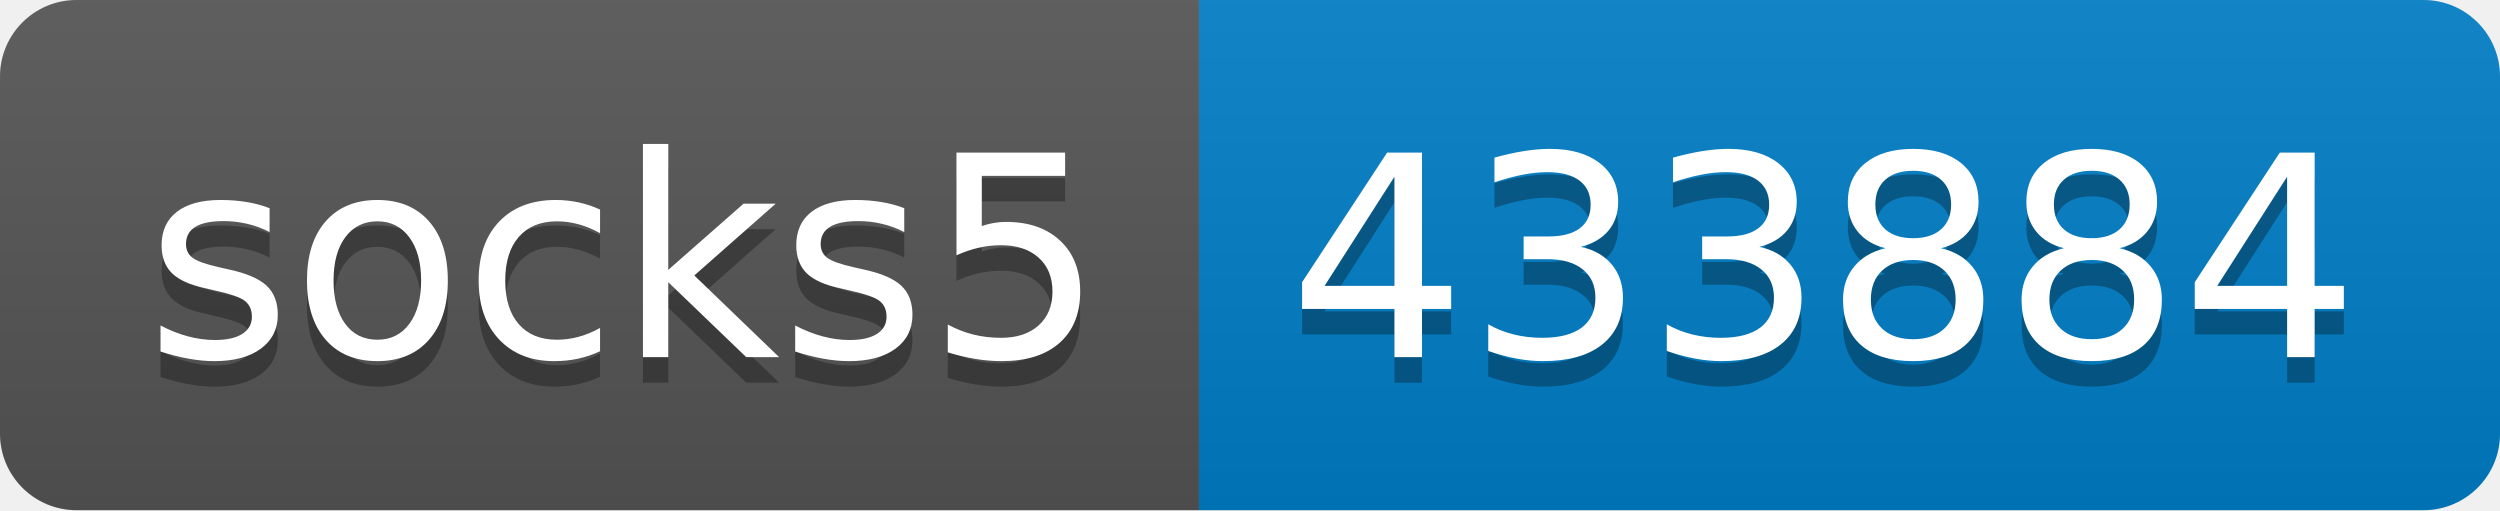
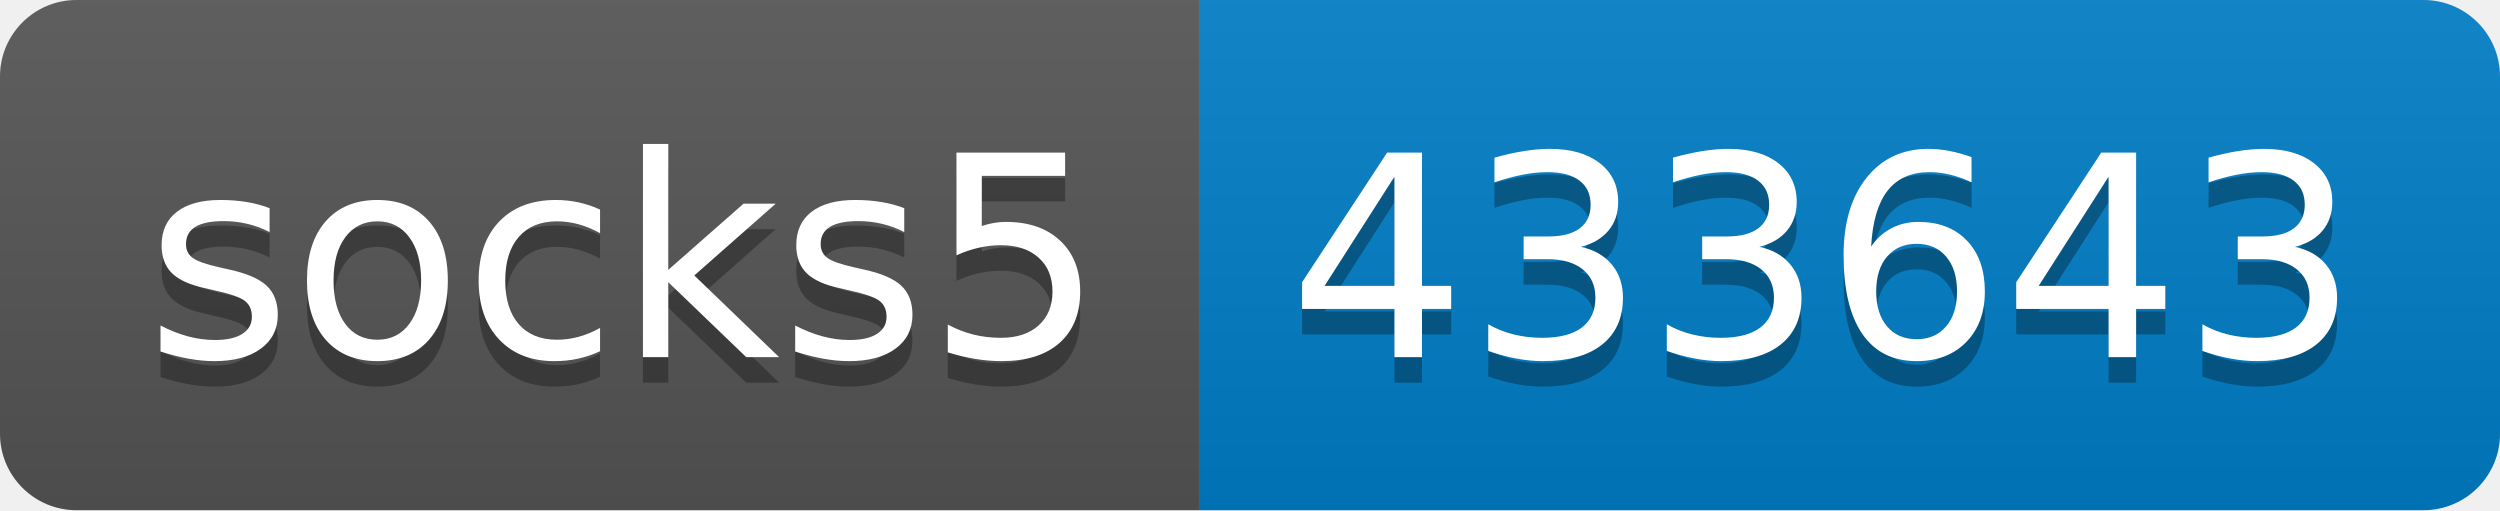
- <svg xmlns="http://www.w3.org/2000/svg" width="98" height="20" role="img" aria-label="socks5: 433884">
+ <svg xmlns="http://www.w3.org/2000/svg" width="98" height="20" role="img" aria-label="socks5: 433643">
  <linearGradient id="s" x2="0" y2="100%">
    <stop offset="0" stop-color="#bbb" stop-opacity=".1" />
    <stop offset="1" stop-opacity=".1" />
  </linearGradient>
  <clipPath id="r">
    <rect width="98" height="20" rx="3" fill="#fff" />
  </clipPath>
  <g clip-path="url(#r)">
    <rect width="47" height="20" fill="#555" />
    <rect x="47" width="51" height="20" fill="#007ec6" />
    <rect width="98" height="20" fill="url(#s)" />
  </g>
  <g fill="#fff" text-anchor="middle" font-family="Verdana,Geneva,DejaVu Sans,sans-serif" text-rendering="geometricPrecision" font-size="110">
    <text aria-hidden="true" x="245" y="150" fill="#010101" fill-opacity=".3" transform="scale(.1)" textLength="370">socks5</text>
    <text x="245" y="140" transform="scale(.1)" fill="#fff" textLength="370">socks5</text>
-     <text aria-hidden="true" x="715" y="150" fill="#010101" fill-opacity=".3" transform="scale(.1)" textLength="410">433884</text>
-     <text x="715" y="140" transform="scale(.1)" fill="#fff" textLength="410">433884</text>
+     <text aria-hidden="true" x="715" y="150" fill="#010101" fill-opacity=".3" transform="scale(.1)" textLength="410">433643</text>
+     <text x="715" y="140" transform="scale(.1)" fill="#fff" textLength="410">433643</text>
  </g>
</svg>
